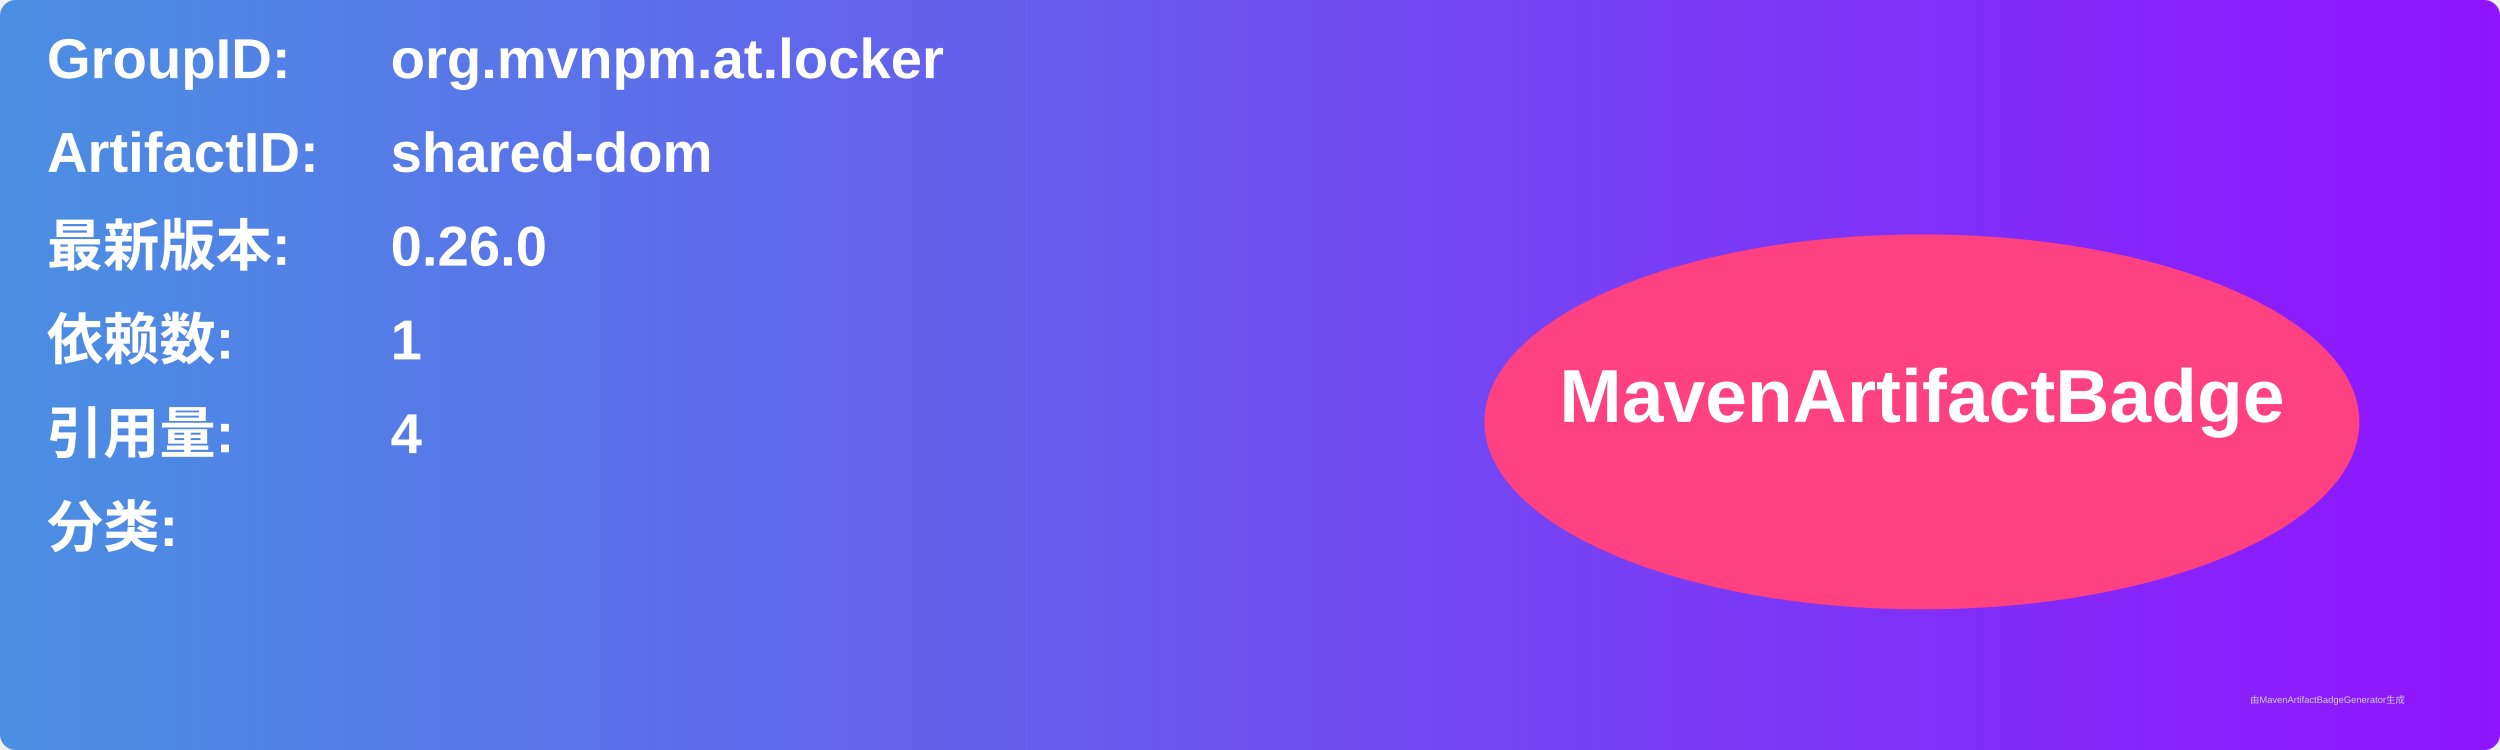
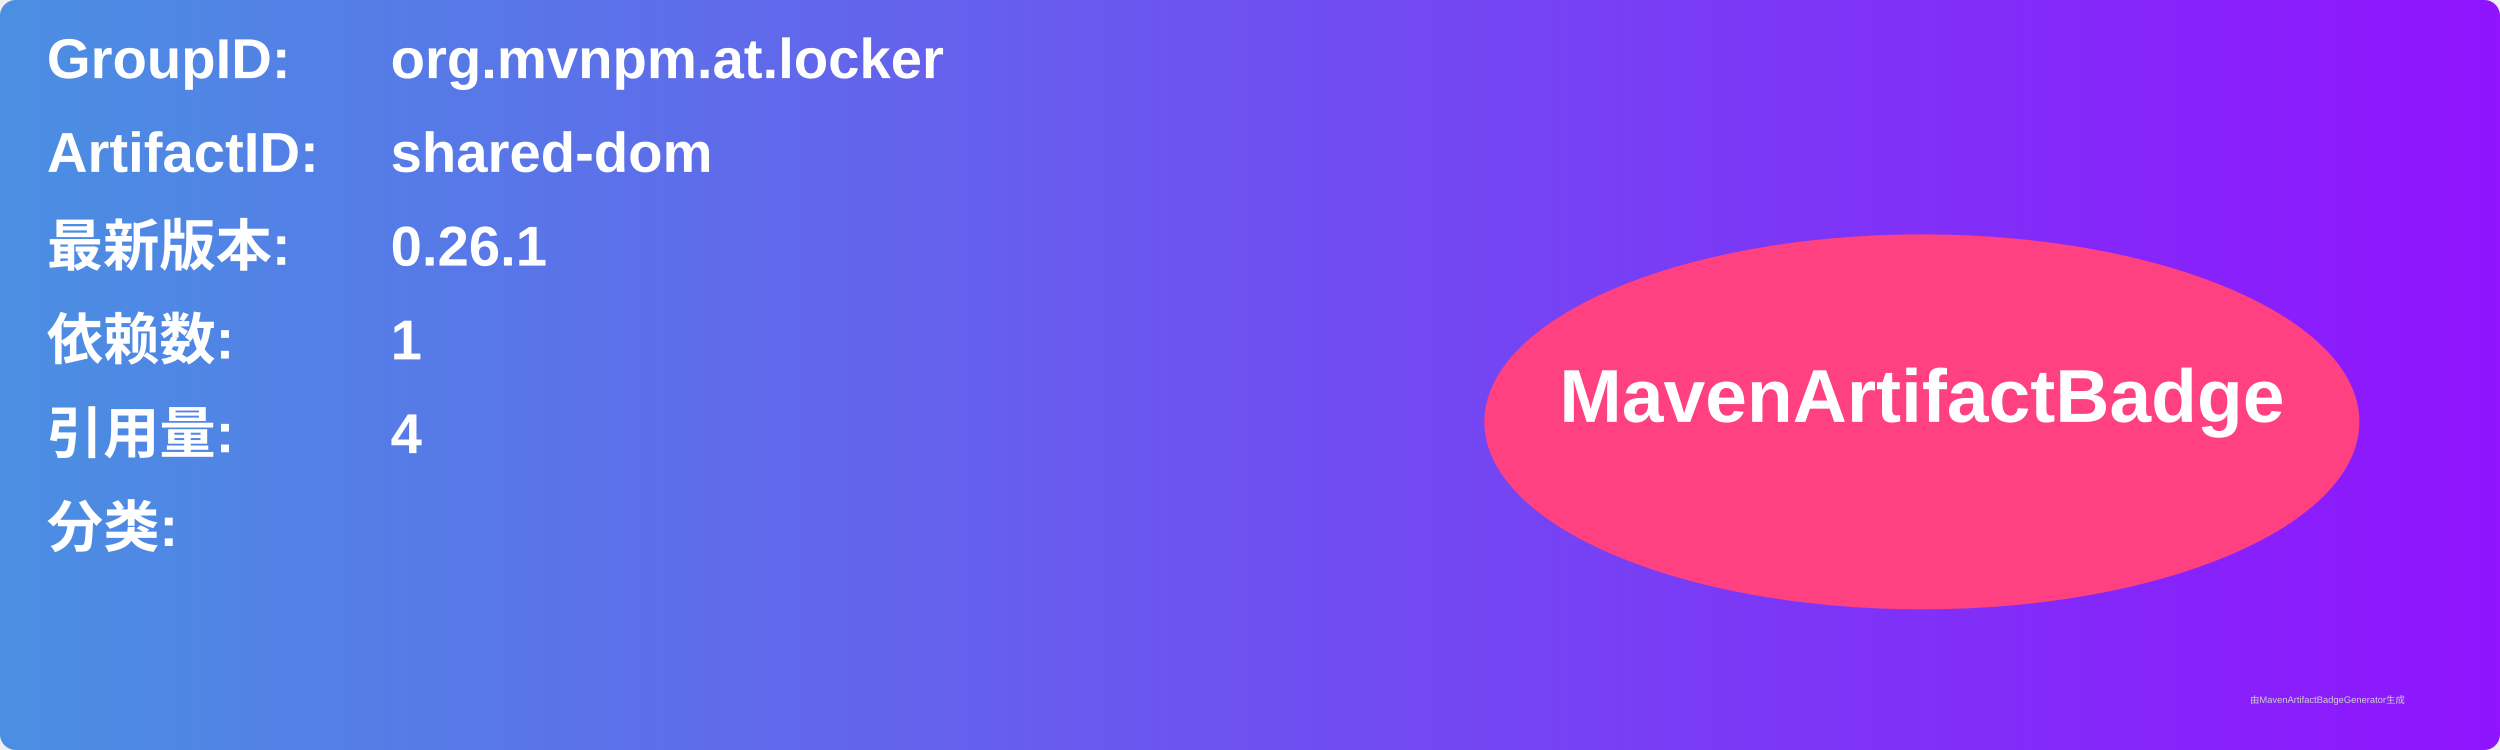
<svg xmlns="http://www.w3.org/2000/svg" width="800" height="240" viewBox="0 0 800 240">
  <linearGradient id="grad" x1="0%" y1="0%" x2="100%" y2="0%">
    <stop offset="0%" stop-color="#4a90e2" />
    <stop offset="100%" stop-color="#9013fe" />
  </linearGradient>
  <rect width="100%" height="100%" rx="5" ry="5" fill="url(#grad)" />
  <g transform="translate(15, 15)">
    <text x="0" y="10" font-family="Arial" font-size="18" fill="white" font-weight="bold" width="260">GroupID:</text>
    <text x="110" y="10" font-family="Arial" font-size="18" fill="white" font-weight="bold" width="460">org.mvnpm.at.locker</text>
    <text x="0" y="40" font-family="Arial" font-size="18" fill="white" font-weight="bold" width="260">ArtifactID:</text>
    <text x="110" y="40" font-family="Arial" font-size="18" fill="white" font-weight="bold" width="460">shared-dom</text>
    <text x="0" y="70" font-family="Arial" font-size="18" fill="white" font-weight="bold">最新版本:</text>
    <text x="110" y="70" font-family="Arial" font-size="18" fill="white" font-weight="bold">
-       <tspan font-weight="bold">0.26.0</tspan>
+       <tspan font-weight="bold">0.26.1</tspan>
    </text>
    <text x="0" y="100" font-family="Arial" font-size="18" fill="white" font-weight="bold">依赖数: </text>
    <text x="110" y="100" font-family="Arial" font-size="18" fill="white">
      <tspan font-weight="bold">1</tspan>
    </text>
    <text x="0" y="130" font-family="Arial" font-size="18" fill="white" font-weight="bold">引用量: </text>
    <text x="110" y="130" font-family="Arial" font-size="18" fill="white">
      <tspan font-weight="bold">4</tspan>
    </text>
    <text x="0" y="160" font-family="Arial" font-size="18" fill="white" font-weight="bold">分类:</text>
    <text x="10" y="190" font-family="Arial" font-size="10" fill="white">
      <tspan font-weight="bold" />
    </text>
    <ellipse cx="600" cy="120" rx="140" ry="60" fill="#ff4081" />
    <text x="600" y="120" text-anchor="middle" font-family="Arial" font-size="24" fill="white" font-weight="bold">MavenArtifactBadge</text>
  </g>
  <text x="720" y="225" font-family="Arial" font-size="3" fill="#d0d0d0">由MavenArtifactBadgeGenerator生成</text>
</svg>
